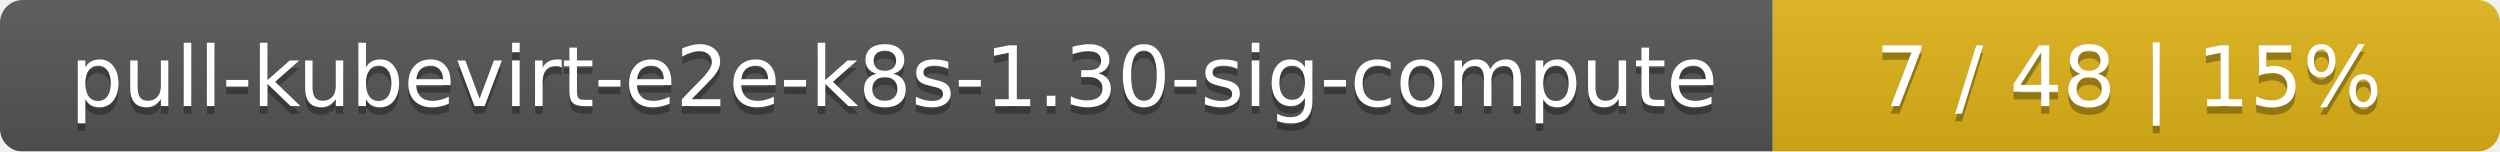
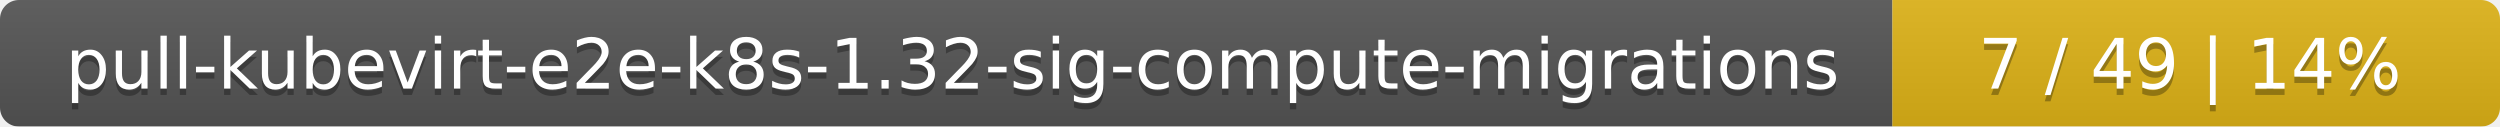
- <svg xmlns="http://www.w3.org/2000/svg" width="330" height="20">
+ <svg xmlns="http://www.w3.org/2000/svg" width="395" height="20">
  <linearGradient id="smooth" x2="0" y2="100%">
    <stop offset="0" stop-color="#bbb" stop-opacity=".1" />
    <stop offset="1" stop-opacity=".1" />
  </linearGradient>
  <mask id="round">
-     <rect width="330" height="20" rx="3" fill="#fff" />
+     <rect width="395" height="20" rx="3" fill="#fff" />
  </mask>
  <g mask="url(#round)">
-     <rect width="234" height="20" fill="#555" />
-     <rect x="234" width="96" height="20" fill="#dfb317" />
-     <rect width="330" height="20" fill="url(#smooth)" />
+     <rect width="299" height="20" fill="#555" />
+     <rect x="299" width="96" height="20" fill="#dfb317" />
+     <rect width="395" height="20" fill="url(#smooth)" />
  </g>
  <g fill="#fff" text-anchor="middle" font-family="DejaVu Sans,Verdana,Geneva,sans-serif" font-size="11">
-     <text x="118" y="15" fill="#010101" fill-opacity=".3">pull-kubevirt-e2e-k8s-1.30-sig-compute</text>
-     <text x="118" y="14">pull-kubevirt-e2e-k8s-1.30-sig-compute</text>
-     <text x="281" y="15" fill="#010101" fill-opacity=".3">7 / 48    |    15%</text>
-     <text x="281" y="14">7 / 48    |    15%</text>
+     <text x="150.5" y="15" fill="#010101" fill-opacity=".3">pull-kubevirt-e2e-k8s-1.32-sig-compute-migrations</text>
+     <text x="150.5" y="14">pull-kubevirt-e2e-k8s-1.32-sig-compute-migrations</text>
+     <text x="346" y="15" fill="#010101" fill-opacity=".3">7 / 49    |    14%</text>
+     <text x="346" y="14">7 / 49    |    14%</text>
  </g>
</svg>
